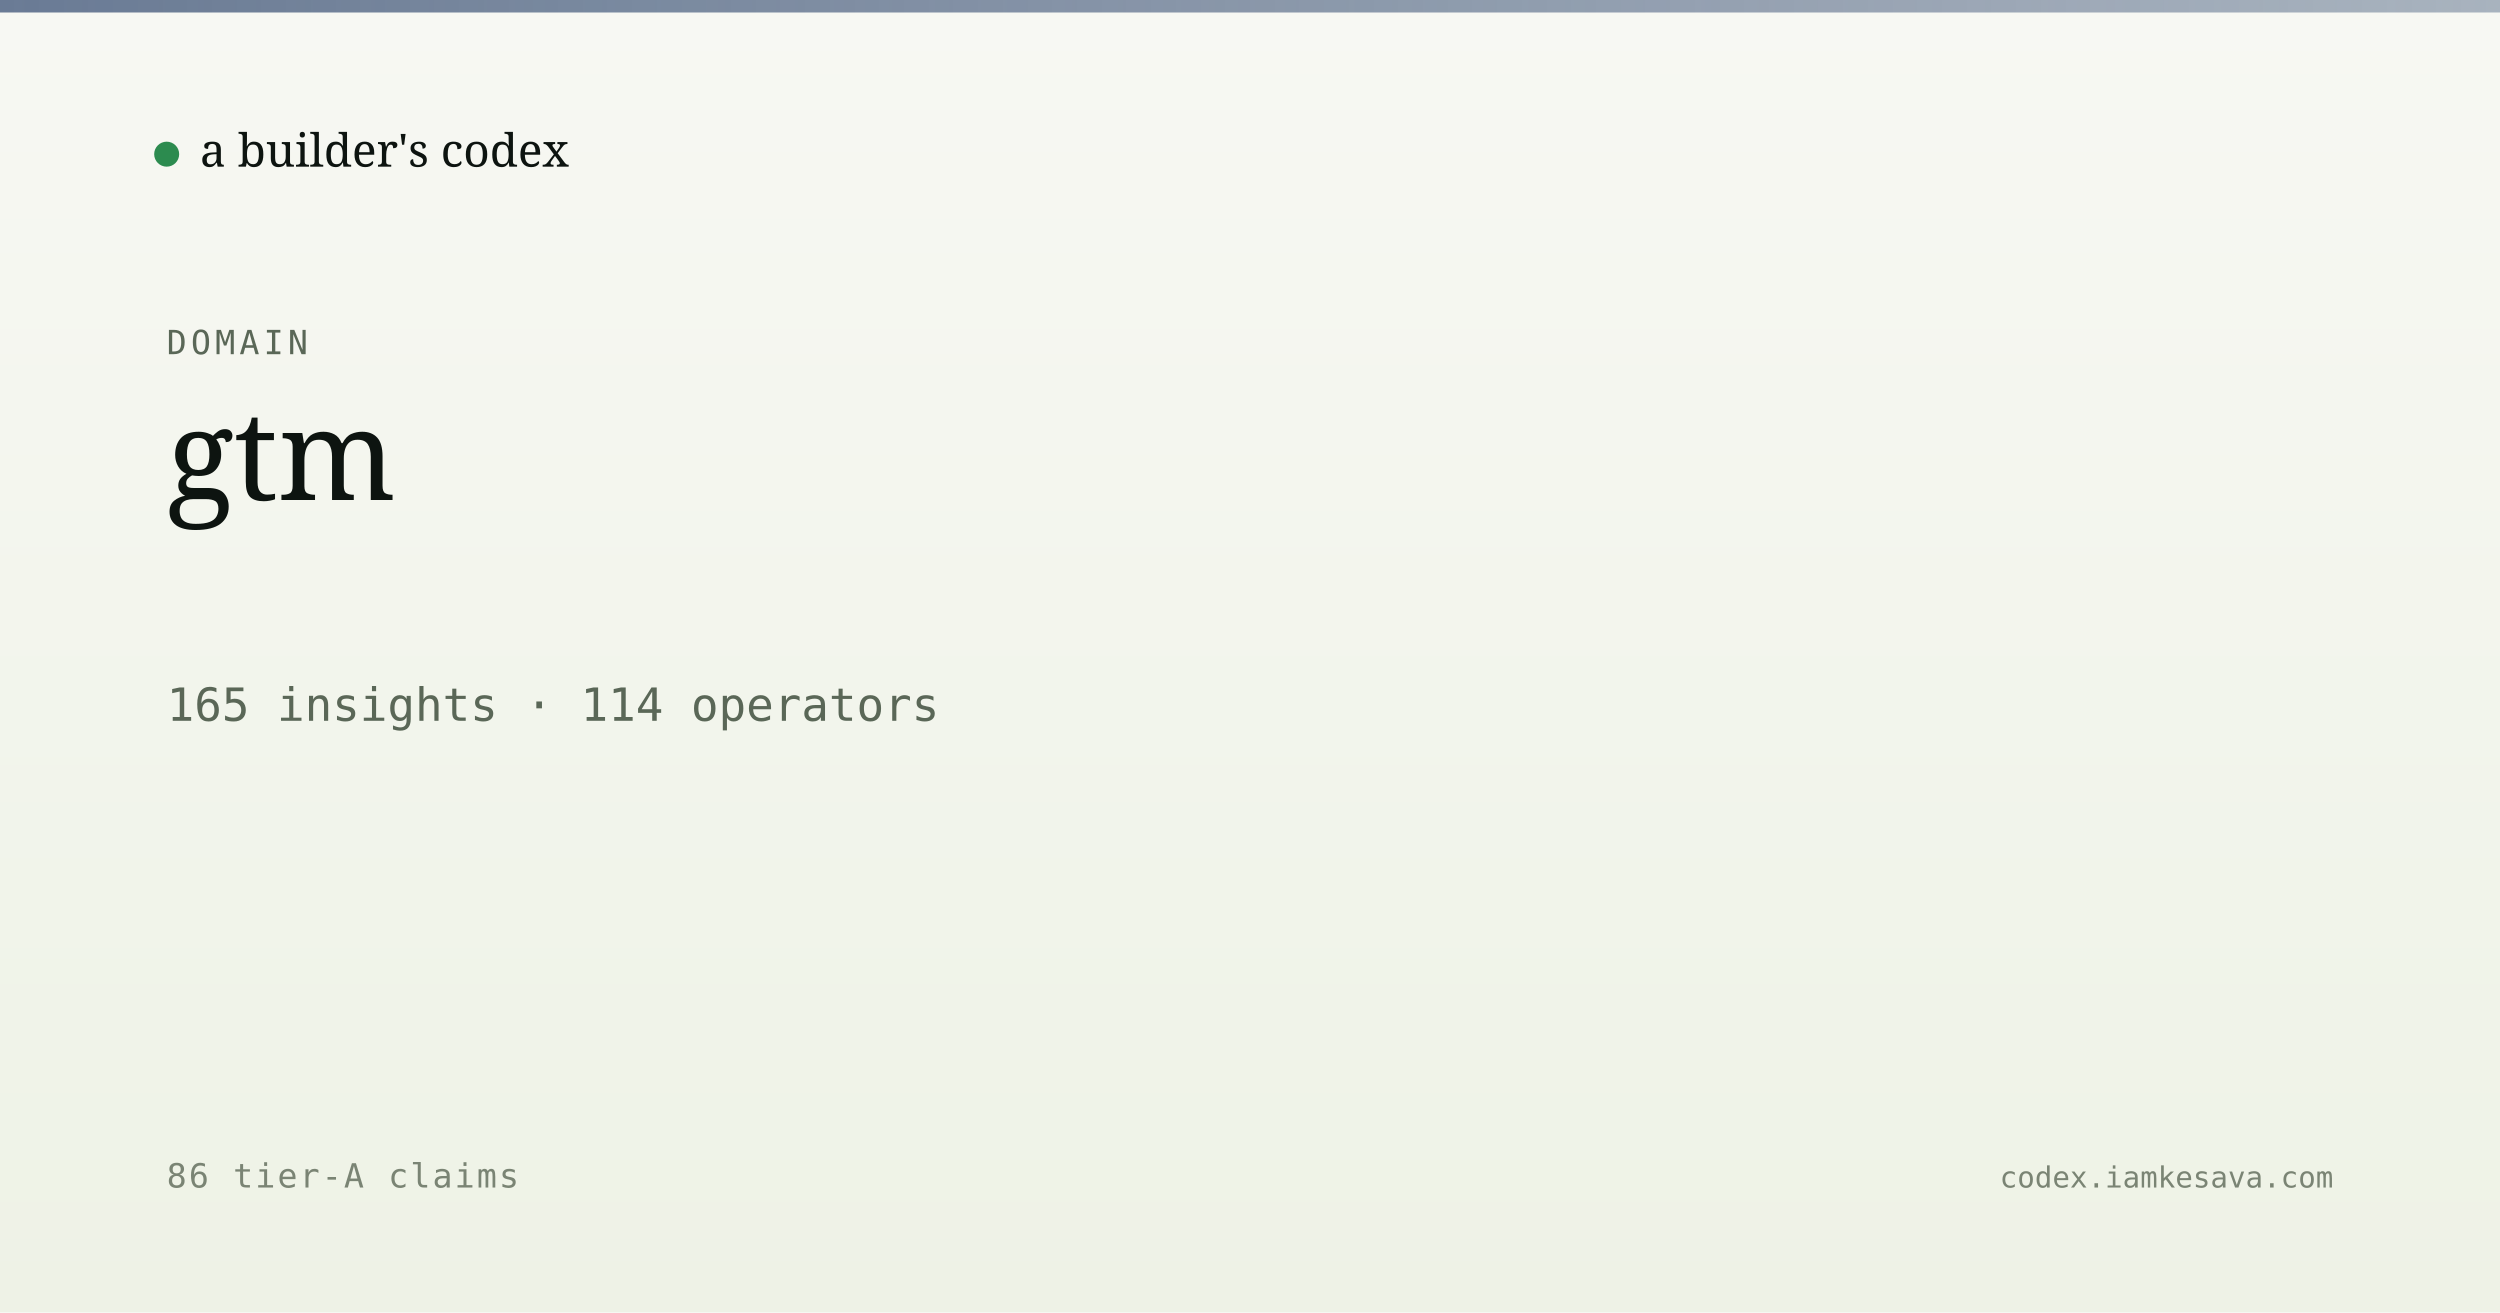
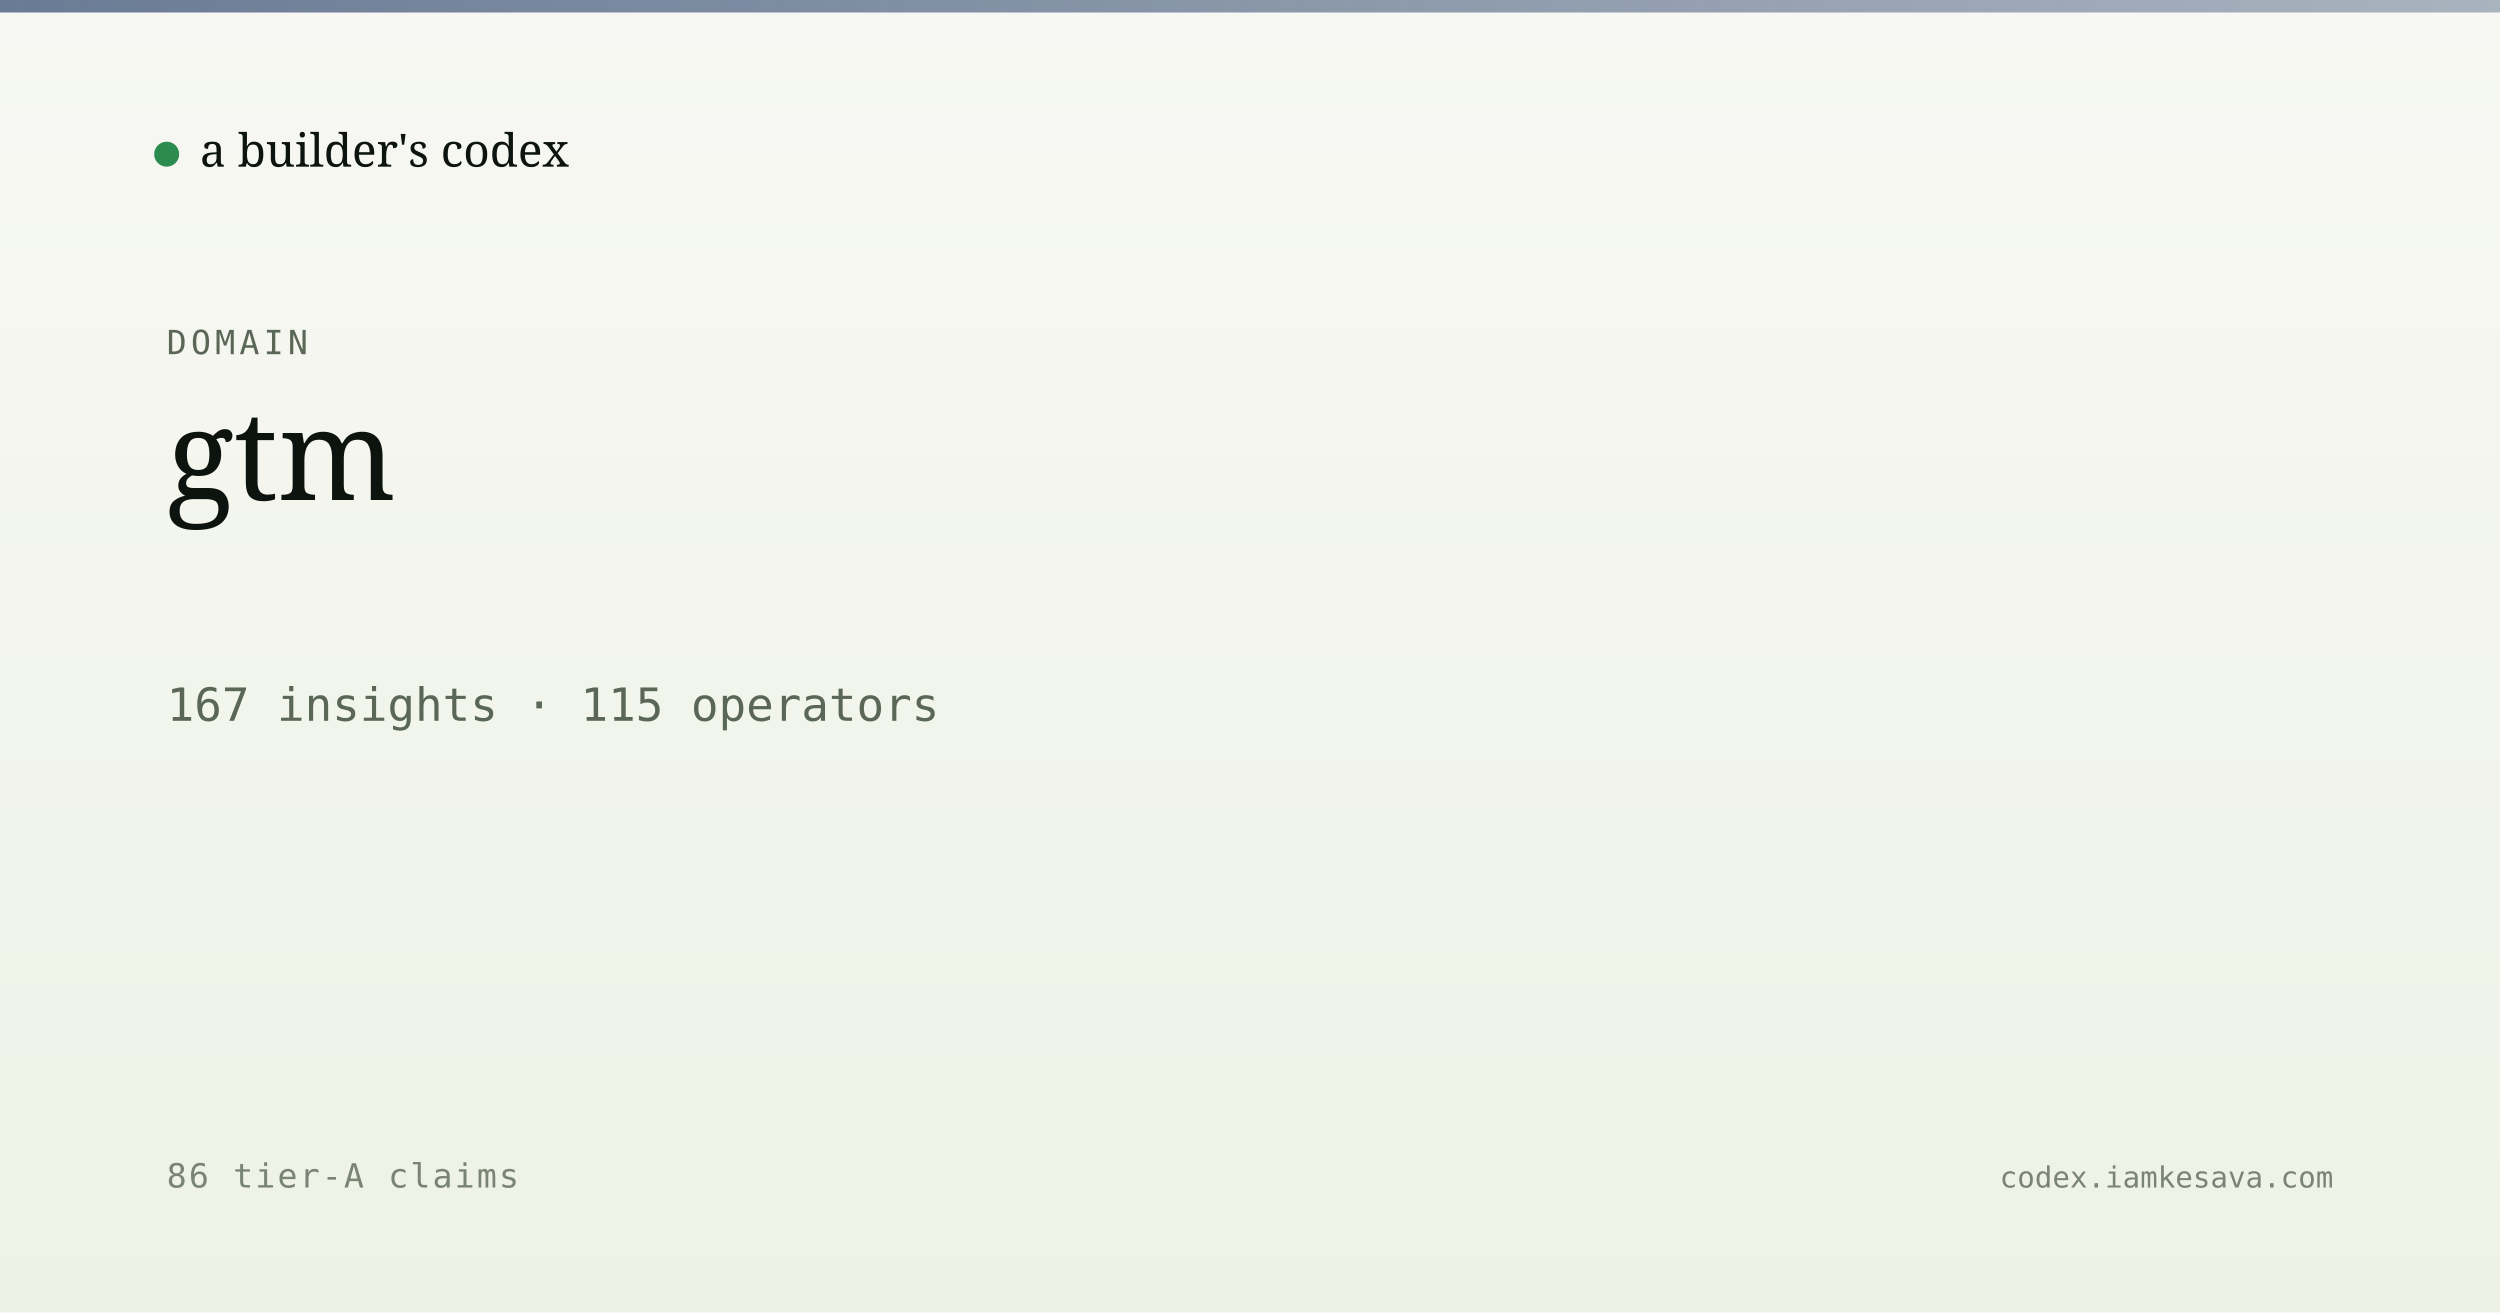
<svg xmlns="http://www.w3.org/2000/svg" viewBox="0 0 1200 630" width="1200" height="630">
  <defs>
    <linearGradient id="bg" x1="0" y1="0" x2="0" y2="1">
      <stop offset="0" stop-color="#f7f8f3" />
      <stop offset="1" stop-color="#eef2e6" />
    </linearGradient>
    <linearGradient id="band" x1="0" y1="0" x2="1" y2="0">
      <stop offset="0" stop-color="#5a6d8a" stop-opacity="0.9" />
      <stop offset="1" stop-color="#5a6d8a" stop-opacity="0.5" />
    </linearGradient>
  </defs>
  <rect width="1200" height="630" fill="url(#bg)" />
  <rect x="0" y="0" width="1200" height="6" fill="url(#band)" />
  <g transform="translate(80, 60)">
    <circle cx="0" cy="14" r="6" fill="#2c8b4f" />
    <text x="16" y="20" font-family="Newsreader, serif" font-size="22" fill="#0d1410">a builder's codex</text>
  </g>
  <text x="80" y="170" font-family="JetBrains Mono, monospace" font-size="16" fill="#5a6757" letter-spacing="2">DOMAIN</text>
  <text x="80" y="240" font-family="Newsreader, serif" font-size="60" font-weight="500" fill="#0d1410">gtm</text>
-   <text x="80" y="346" font-family="JetBrains Mono, monospace" font-size="22" fill="#5a6757">165 insights · 114 operators</text>
+   <text x="80" y="346" font-family="JetBrains Mono, monospace" font-size="22" fill="#5a6757">167 insights · 115 operators</text>
  <text x="80" y="570" font-family="JetBrains Mono, monospace" font-size="16" fill="#7a8474" letter-spacing="1">86 tier-A claims</text>
  <text x="1120" y="570" text-anchor="end" font-family="JetBrains Mono, monospace" font-size="14" fill="#7a8474">codex.iamkesava.com</text>
</svg>
